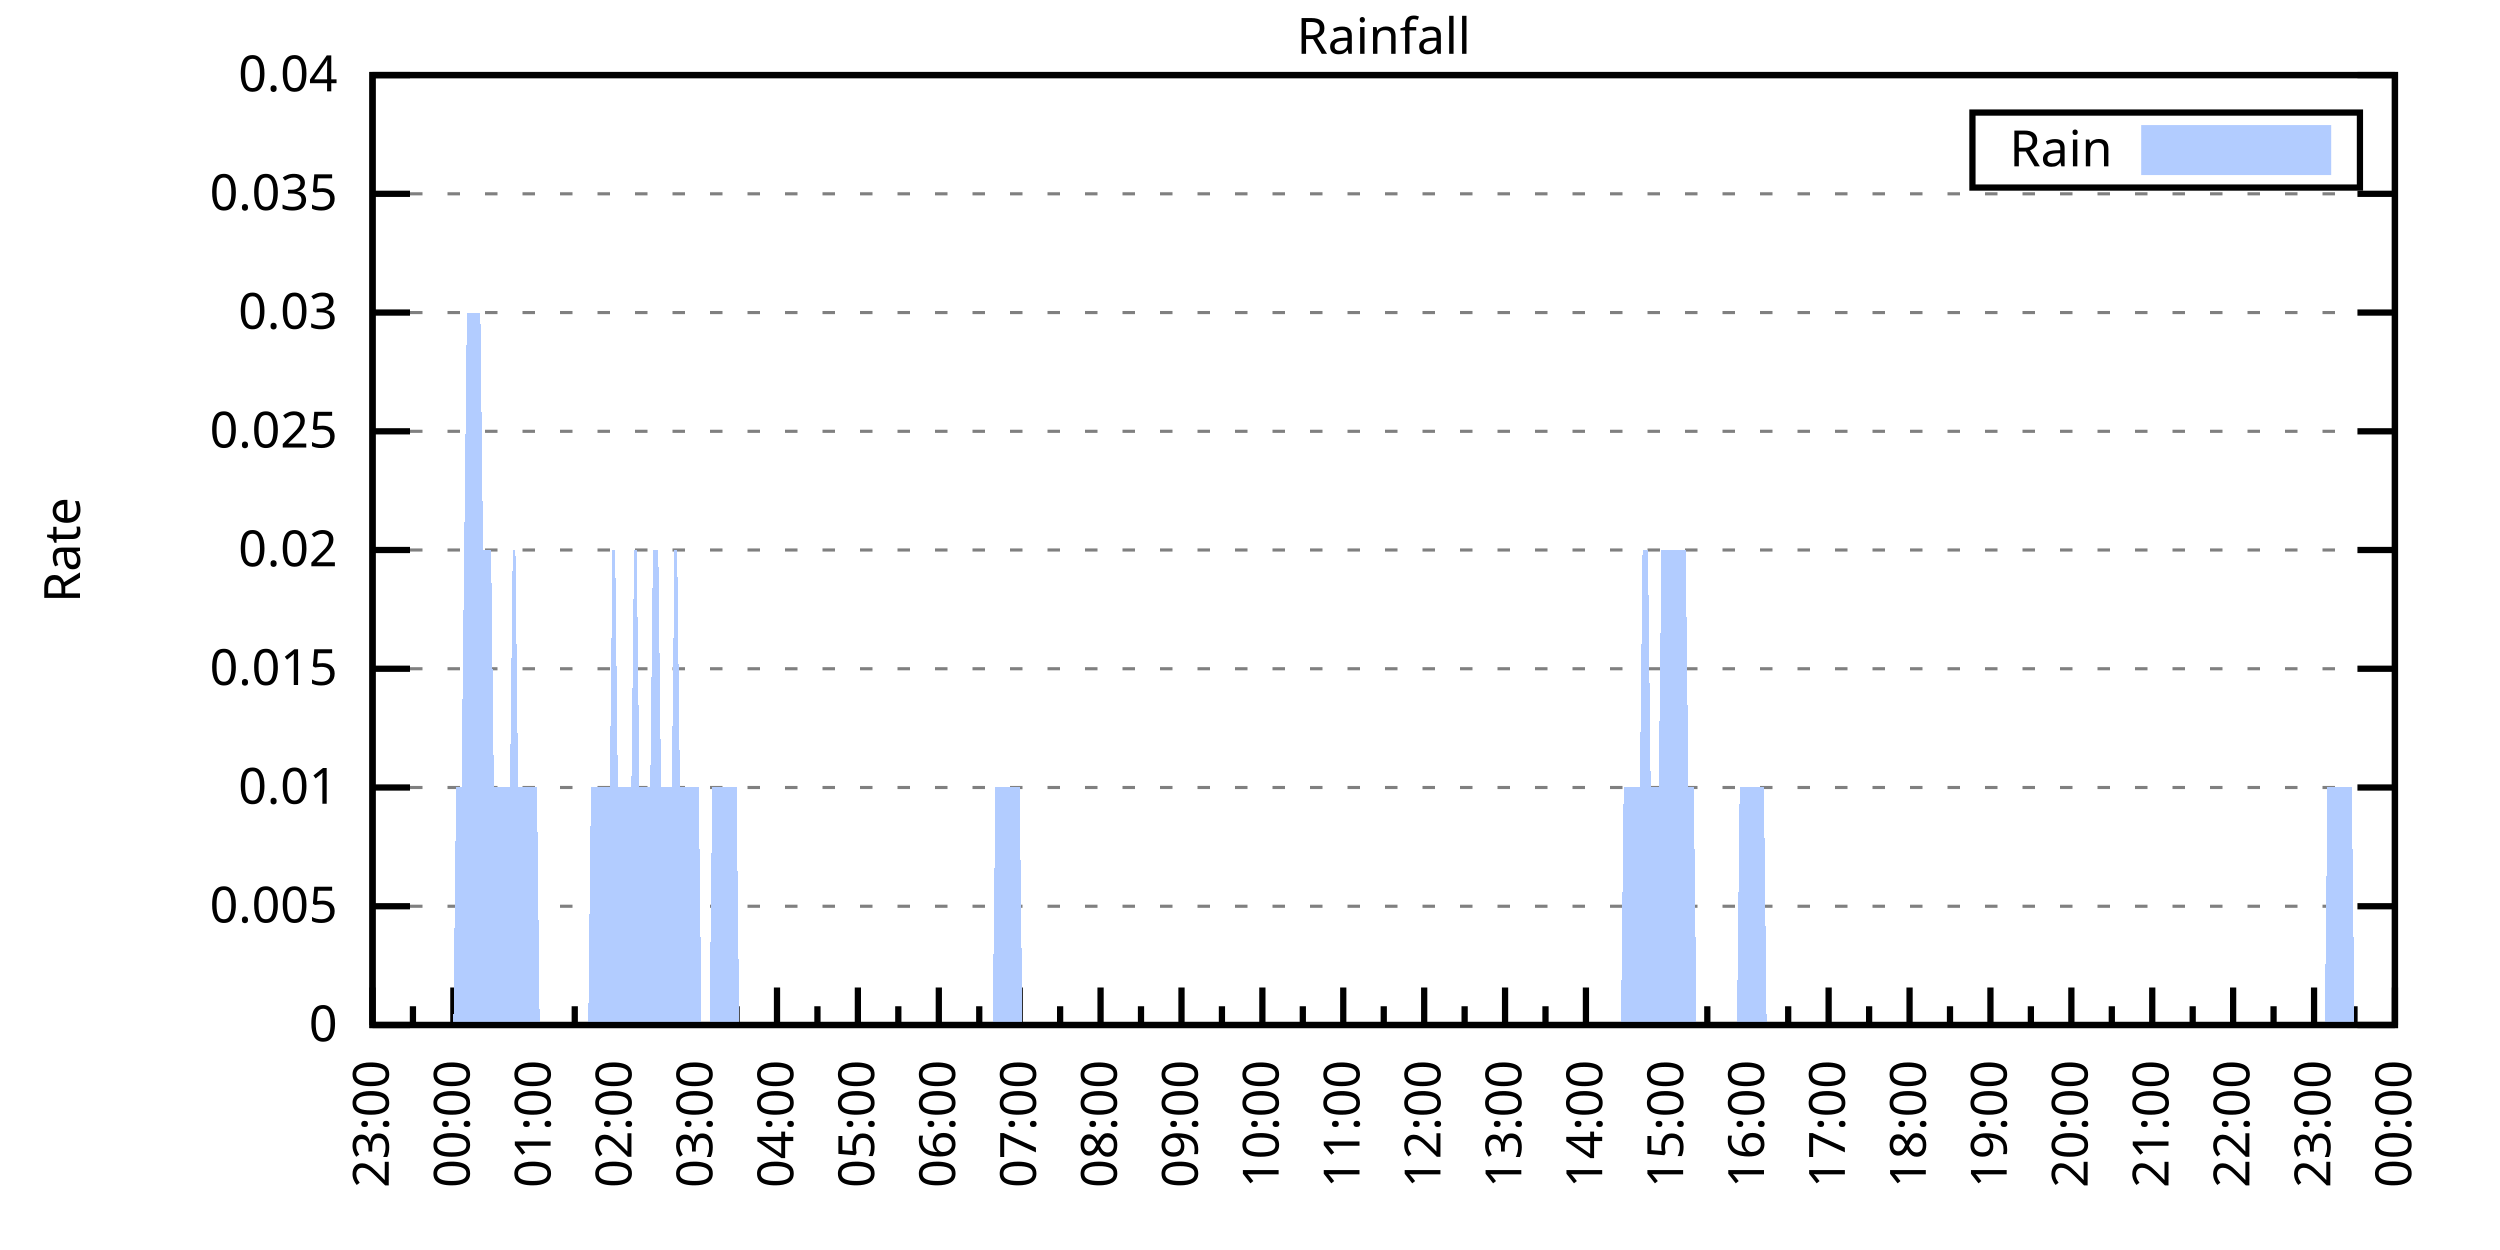
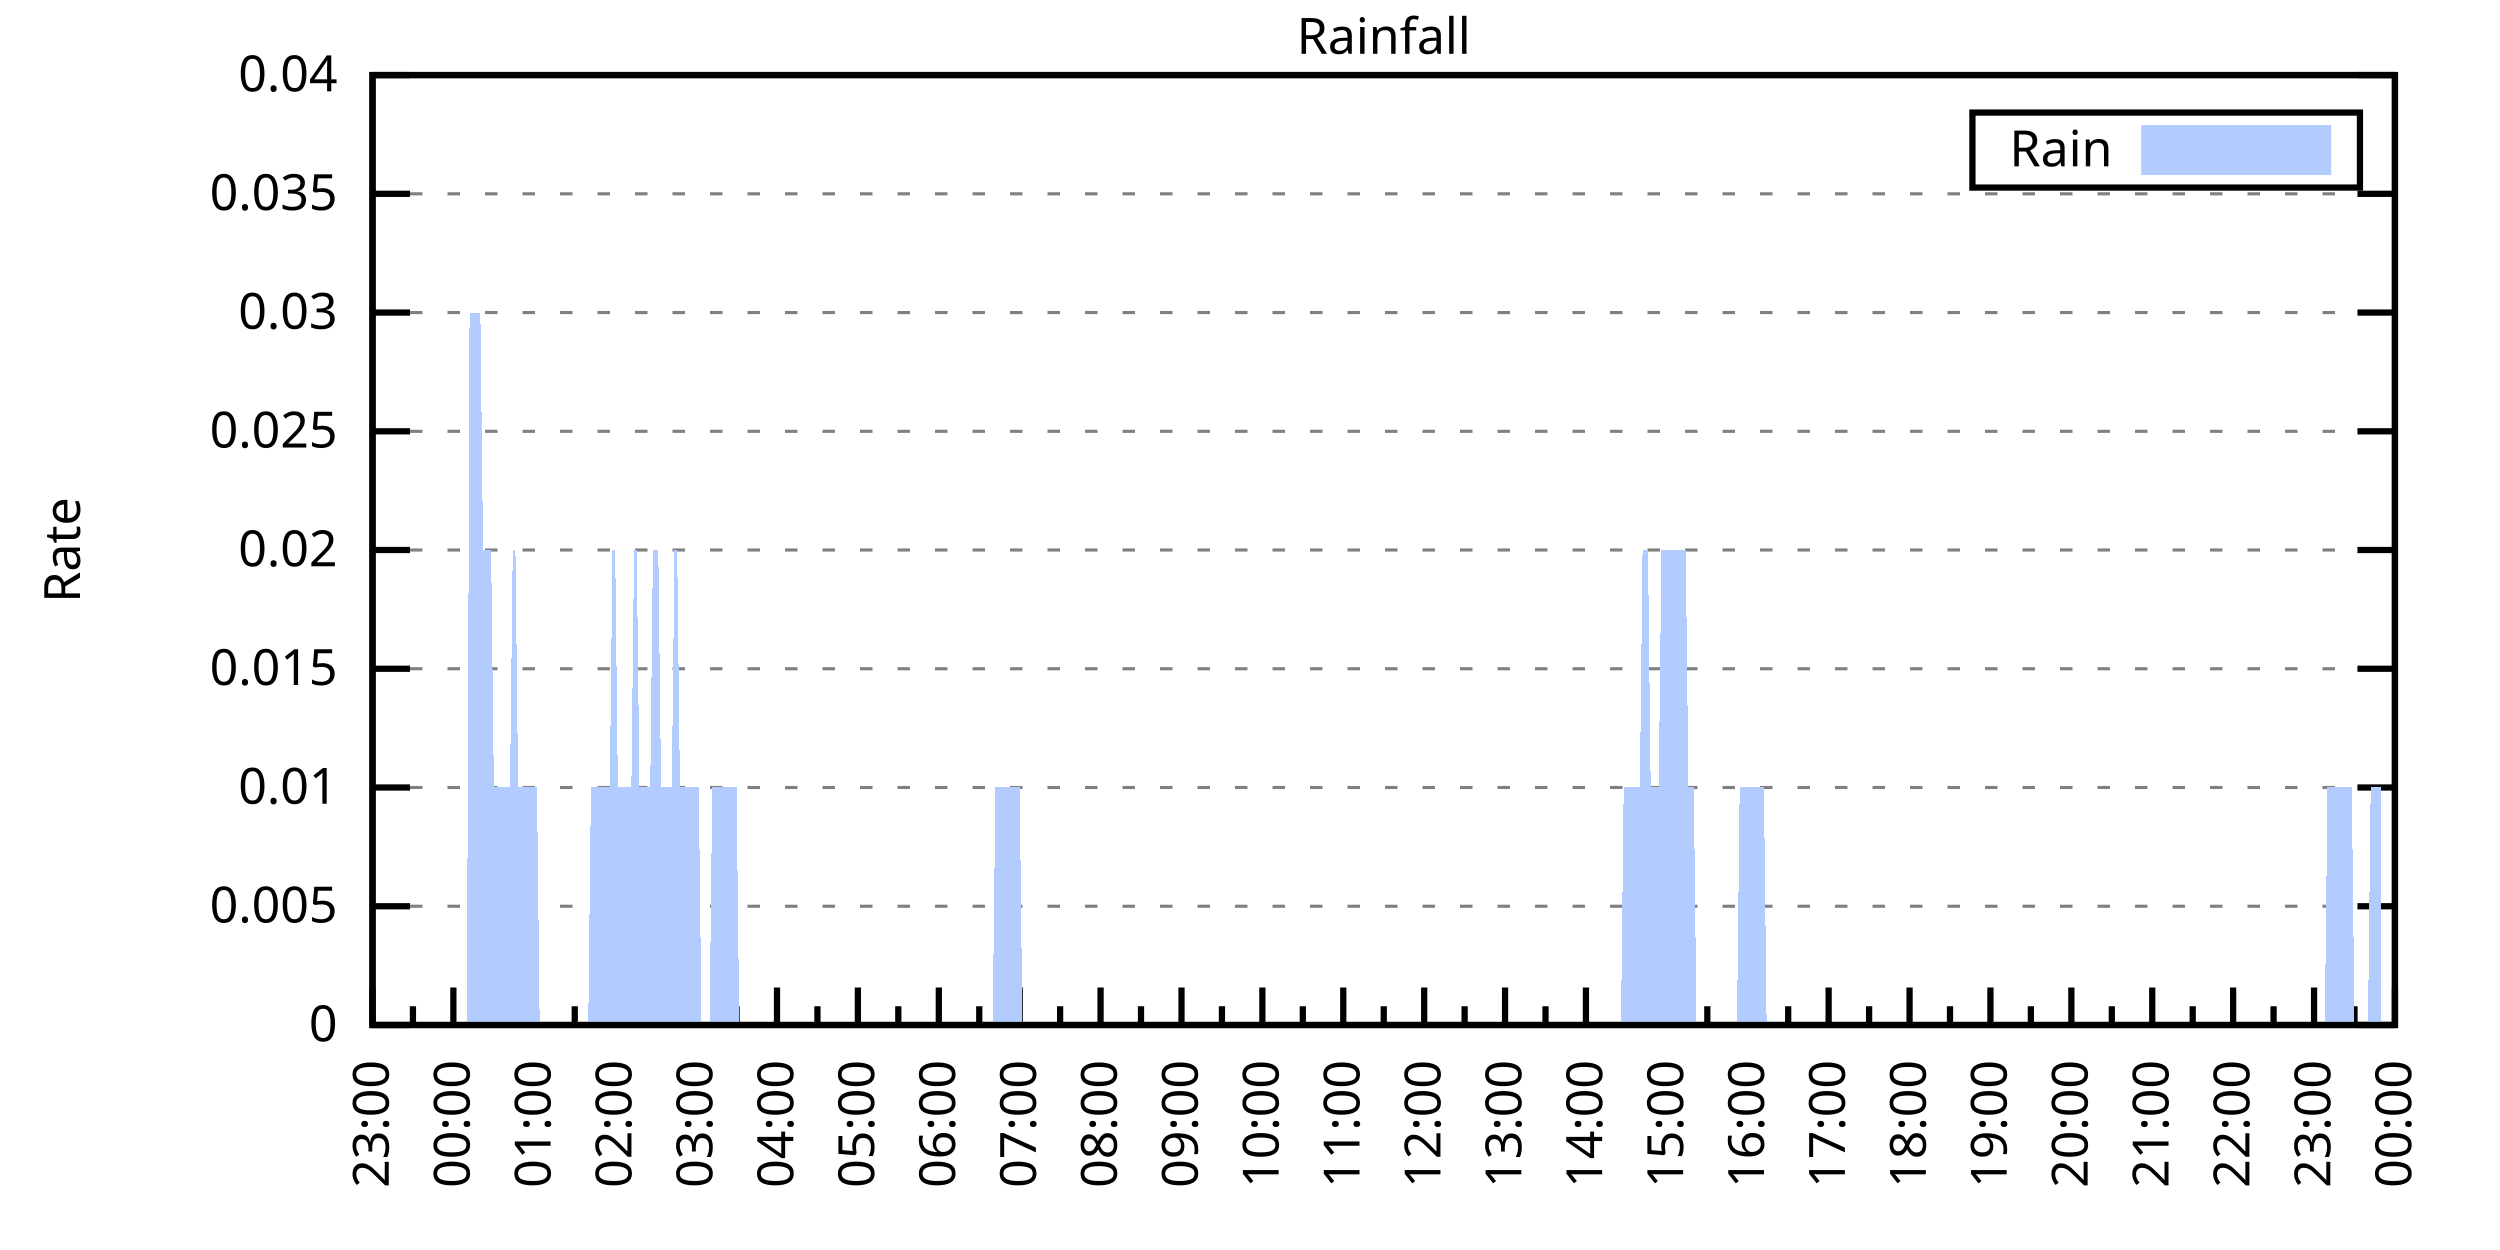
<svg xmlns="http://www.w3.org/2000/svg" xmlns:xlink="http://www.w3.org/1999/xlink" width="400" height="200" viewBox="0 0 400 200">
  <g id="gnuplot_canvas">
    <rect x="0" y="0" width="400" height="200" fill="none" />
    <defs>
      <circle id="gpDot" r="0.5" stroke-width="0.5" stroke="currentColor" />
      <path id="gpPt0" stroke-width="0.333" stroke="currentColor" d="M-1,0 h2 M0,-1 v2" />
      <path id="gpPt1" stroke-width="0.333" stroke="currentColor" d="M-1,-1 L1,1 M1,-1 L-1,1" />
      <path id="gpPt2" stroke-width="0.333" stroke="currentColor" d="M-1,0 L1,0 M0,-1 L0,1 M-1,-1 L1,1 M-1,1 L1,-1" />
      <rect id="gpPt3" stroke-width="0.333" stroke="currentColor" x="-1" y="-1" width="2" height="2" />
      <rect id="gpPt4" stroke-width="0.333" stroke="currentColor" fill="currentColor" x="-1" y="-1" width="2" height="2" />
      <circle id="gpPt5" stroke-width="0.333" stroke="currentColor" cx="0" cy="0" r="1" />
      <use xlink:href="#gpPt5" id="gpPt6" fill="currentColor" stroke="none" />
      <path id="gpPt7" stroke-width="0.333" stroke="currentColor" d="M0,-1.33 L-1.33,0.67 L1.33,0.67 z" />
      <use xlink:href="#gpPt7" id="gpPt8" fill="currentColor" stroke="none" />
      <use xlink:href="#gpPt7" id="gpPt9" stroke="currentColor" transform="rotate(180)" />
      <use xlink:href="#gpPt9" id="gpPt10" fill="currentColor" stroke="none" />
      <use xlink:href="#gpPt3" id="gpPt11" stroke="currentColor" transform="rotate(45)" />
      <use xlink:href="#gpPt11" id="gpPt12" fill="currentColor" stroke="none" />
      <path id="gpPt13" stroke-width="0.333" stroke="currentColor" d="M0,1.330 L1.265,0.411 L0.782,-1.067 L-0.782,-1.076 L-1.265,0.411 z" />
      <use xlink:href="#gpPt13" id="gpPt14" fill="currentColor" stroke="none" />
      <filter id="textbox" filterUnits="objectBoundingBox" x="0" y="0" height="1" width="1">
        <feFlood flood-color="white" flood-opacity="1" result="bgnd" />
        <feComposite in="SourceGraphic" in2="bgnd" operator="atop" />
      </filter>
      <filter id="greybox" filterUnits="objectBoundingBox" x="0" y="0" height="1" width="1">
        <feFlood flood-color="lightgrey" flood-opacity="1" result="grey" />
        <feComposite in="SourceGraphic" in2="grey" operator="atop" />
      </filter>
    </defs>
    <g fill="none" color="white" stroke="currentColor" stroke-width="1.00" stroke-linecap="butt" stroke-linejoin="miter">
</g>
    <g fill="none" color="black" stroke="currentColor" stroke-width="1.00" stroke-linecap="butt" stroke-linejoin="miter">
      <g stroke="none" shape-rendering="crispEdges">
        <polygon fill="rgb(255, 255, 255)" points="59.60,164.00 383.18,164.00 383.18,12.02 59.60,12.02 " />
      </g>
    </g>
    <g fill="none" color="black" stroke="currentColor" stroke-width="1.00" stroke-linecap="butt" stroke-linejoin="miter">
</g>
    <g fill="none" color="black" stroke="black" stroke-width="0.50" stroke-linecap="butt" stroke-linejoin="miter">
</g>
    <g fill="none" color="gray" stroke="currentColor" stroke-width="0.50" stroke-linecap="butt" stroke-linejoin="miter">
      <path stroke="gray" stroke-dasharray="2,4" class="gridline" d="M59.60,164.00 L383.19,164.00  " />
    </g>
    <g fill="none" color="gray" stroke="gray" stroke-width="1.00" stroke-linecap="butt" stroke-linejoin="miter">
</g>
    <g fill="none" color="black" stroke="currentColor" stroke-width="1.00" stroke-linecap="butt" stroke-linejoin="miter">
      <path stroke="black" d="M59.60,164.00 L65.60,164.00 M383.19,164.00 L377.19,164.00  " />
      <g transform="translate(54.00,166.60)" stroke="none" fill="black" font-family="Sans" font-size="8.00" text-anchor="end">
        <text>
          <tspan font-family="Sans"> 0</tspan>
        </text>
      </g>
    </g>
    <g fill="none" color="black" stroke="currentColor" stroke-width="1.00" stroke-linecap="butt" stroke-linejoin="miter">
</g>
    <g fill="none" color="black" stroke="black" stroke-width="0.50" stroke-linecap="butt" stroke-linejoin="miter">
</g>
    <g fill="none" color="gray" stroke="currentColor" stroke-width="0.50" stroke-linecap="butt" stroke-linejoin="miter">
      <path stroke="gray" stroke-dasharray="2,4" class="gridline" d="M59.60,145.00 L383.19,145.00  " />
    </g>
    <g fill="none" color="gray" stroke="gray" stroke-width="1.00" stroke-linecap="butt" stroke-linejoin="miter">
</g>
    <g fill="none" color="black" stroke="currentColor" stroke-width="1.00" stroke-linecap="butt" stroke-linejoin="miter">
      <path stroke="black" d="M59.60,145.00 L65.60,145.00 M383.19,145.00 L377.19,145.00  " />
      <g transform="translate(54.00,147.60)" stroke="none" fill="black" font-family="Sans" font-size="8.00" text-anchor="end">
        <text>
          <tspan font-family="Sans"> 0.005</tspan>
        </text>
      </g>
    </g>
    <g fill="none" color="black" stroke="currentColor" stroke-width="1.00" stroke-linecap="butt" stroke-linejoin="miter">
</g>
    <g fill="none" color="black" stroke="black" stroke-width="0.50" stroke-linecap="butt" stroke-linejoin="miter">
</g>
    <g fill="none" color="gray" stroke="currentColor" stroke-width="0.50" stroke-linecap="butt" stroke-linejoin="miter">
      <path stroke="gray" stroke-dasharray="2,4" class="gridline" d="M59.60,126.00 L383.19,126.00  " />
    </g>
    <g fill="none" color="gray" stroke="gray" stroke-width="1.00" stroke-linecap="butt" stroke-linejoin="miter">
</g>
    <g fill="none" color="black" stroke="currentColor" stroke-width="1.00" stroke-linecap="butt" stroke-linejoin="miter">
      <path stroke="black" d="M59.60,126.00 L65.60,126.00 M383.19,126.00 L377.19,126.00  " />
      <g transform="translate(54.00,128.60)" stroke="none" fill="black" font-family="Sans" font-size="8.00" text-anchor="end">
        <text>
          <tspan font-family="Sans"> 0.01</tspan>
        </text>
      </g>
    </g>
    <g fill="none" color="black" stroke="currentColor" stroke-width="1.00" stroke-linecap="butt" stroke-linejoin="miter">
</g>
    <g fill="none" color="black" stroke="black" stroke-width="0.50" stroke-linecap="butt" stroke-linejoin="miter">
</g>
    <g fill="none" color="gray" stroke="currentColor" stroke-width="0.50" stroke-linecap="butt" stroke-linejoin="miter">
      <path stroke="gray" stroke-dasharray="2,4" class="gridline" d="M59.60,107.00 L383.19,107.00  " />
    </g>
    <g fill="none" color="gray" stroke="gray" stroke-width="1.00" stroke-linecap="butt" stroke-linejoin="miter">
</g>
    <g fill="none" color="black" stroke="currentColor" stroke-width="1.00" stroke-linecap="butt" stroke-linejoin="miter">
      <path stroke="black" d="M59.60,107.00 L65.60,107.00 M383.19,107.00 L377.19,107.00  " />
      <g transform="translate(54.00,109.60)" stroke="none" fill="black" font-family="Sans" font-size="8.00" text-anchor="end">
        <text>
          <tspan font-family="Sans"> 0.015</tspan>
        </text>
      </g>
    </g>
    <g fill="none" color="black" stroke="currentColor" stroke-width="1.00" stroke-linecap="butt" stroke-linejoin="miter">
</g>
    <g fill="none" color="black" stroke="black" stroke-width="0.50" stroke-linecap="butt" stroke-linejoin="miter">
</g>
    <g fill="none" color="gray" stroke="currentColor" stroke-width="0.50" stroke-linecap="butt" stroke-linejoin="miter">
      <path stroke="gray" stroke-dasharray="2,4" class="gridline" d="M59.60,88.00 L383.19,88.00  " />
    </g>
    <g fill="none" color="gray" stroke="gray" stroke-width="1.00" stroke-linecap="butt" stroke-linejoin="miter">
</g>
    <g fill="none" color="black" stroke="currentColor" stroke-width="1.00" stroke-linecap="butt" stroke-linejoin="miter">
      <path stroke="black" d="M59.60,88.00 L65.60,88.00 M383.19,88.00 L377.19,88.00  " />
      <g transform="translate(54.00,90.60)" stroke="none" fill="black" font-family="Sans" font-size="8.00" text-anchor="end">
        <text>
          <tspan font-family="Sans"> 0.02</tspan>
        </text>
      </g>
    </g>
    <g fill="none" color="black" stroke="currentColor" stroke-width="1.00" stroke-linecap="butt" stroke-linejoin="miter">
</g>
    <g fill="none" color="black" stroke="black" stroke-width="0.50" stroke-linecap="butt" stroke-linejoin="miter">
</g>
    <g fill="none" color="gray" stroke="currentColor" stroke-width="0.50" stroke-linecap="butt" stroke-linejoin="miter">
      <path stroke="gray" stroke-dasharray="2,4" class="gridline" d="M59.60,69.01 L383.19,69.01  " />
    </g>
    <g fill="none" color="gray" stroke="gray" stroke-width="1.00" stroke-linecap="butt" stroke-linejoin="miter">
</g>
    <g fill="none" color="black" stroke="currentColor" stroke-width="1.00" stroke-linecap="butt" stroke-linejoin="miter">
      <path stroke="black" d="M59.60,69.01 L65.60,69.01 M383.19,69.01 L377.19,69.01  " />
      <g transform="translate(54.00,71.61)" stroke="none" fill="black" font-family="Sans" font-size="8.00" text-anchor="end">
        <text>
          <tspan font-family="Sans"> 0.025</tspan>
        </text>
      </g>
    </g>
    <g fill="none" color="black" stroke="currentColor" stroke-width="1.00" stroke-linecap="butt" stroke-linejoin="miter">
</g>
    <g fill="none" color="black" stroke="black" stroke-width="0.50" stroke-linecap="butt" stroke-linejoin="miter">
</g>
    <g fill="none" color="gray" stroke="currentColor" stroke-width="0.50" stroke-linecap="butt" stroke-linejoin="miter">
      <path stroke="gray" stroke-dasharray="2,4" class="gridline" d="M59.60,50.01 L383.19,50.01  " />
    </g>
    <g fill="none" color="gray" stroke="gray" stroke-width="1.00" stroke-linecap="butt" stroke-linejoin="miter">
</g>
    <g fill="none" color="black" stroke="currentColor" stroke-width="1.00" stroke-linecap="butt" stroke-linejoin="miter">
      <path stroke="black" d="M59.60,50.01 L65.60,50.01 M383.19,50.01 L377.19,50.01  " />
      <g transform="translate(54.00,52.61)" stroke="none" fill="black" font-family="Sans" font-size="8.00" text-anchor="end">
        <text>
          <tspan font-family="Sans"> 0.03</tspan>
        </text>
      </g>
    </g>
    <g fill="none" color="black" stroke="currentColor" stroke-width="1.00" stroke-linecap="butt" stroke-linejoin="miter">
</g>
    <g fill="none" color="black" stroke="black" stroke-width="0.50" stroke-linecap="butt" stroke-linejoin="miter">
</g>
    <g fill="none" color="gray" stroke="currentColor" stroke-width="0.50" stroke-linecap="butt" stroke-linejoin="miter">
      <path stroke="gray" stroke-dasharray="2,4" class="gridline" d="M59.60,31.01 L383.19,31.01  " />
    </g>
    <g fill="none" color="gray" stroke="gray" stroke-width="1.00" stroke-linecap="butt" stroke-linejoin="miter">
</g>
    <g fill="none" color="black" stroke="currentColor" stroke-width="1.00" stroke-linecap="butt" stroke-linejoin="miter">
      <path stroke="black" d="M59.60,31.01 L65.60,31.01 M383.19,31.01 L377.19,31.01  " />
      <g transform="translate(54.00,33.61)" stroke="none" fill="black" font-family="Sans" font-size="8.00" text-anchor="end">
        <text>
          <tspan font-family="Sans"> 0.035</tspan>
        </text>
      </g>
    </g>
    <g fill="none" color="black" stroke="currentColor" stroke-width="1.00" stroke-linecap="butt" stroke-linejoin="miter">
</g>
    <g fill="none" color="black" stroke="black" stroke-width="0.50" stroke-linecap="butt" stroke-linejoin="miter">
</g>
    <g fill="none" color="gray" stroke="currentColor" stroke-width="0.50" stroke-linecap="butt" stroke-linejoin="miter">
      <path stroke="gray" stroke-dasharray="2,4" class="gridline" d="M59.60,12.01 L383.19,12.01  " />
    </g>
    <g fill="none" color="gray" stroke="gray" stroke-width="1.00" stroke-linecap="butt" stroke-linejoin="miter">
</g>
    <g fill="none" color="black" stroke="currentColor" stroke-width="1.00" stroke-linecap="butt" stroke-linejoin="miter">
      <path stroke="black" d="M59.60,12.01 L65.60,12.01 M383.19,12.01 L377.19,12.01  " />
      <g transform="translate(54.00,14.61)" stroke="none" fill="black" font-family="Sans" font-size="8.00" text-anchor="end">
        <text>
          <tspan font-family="Sans"> 0.04</tspan>
        </text>
      </g>
    </g>
    <g fill="none" color="black" stroke="currentColor" stroke-width="1.00" stroke-linecap="butt" stroke-linejoin="miter">
      <path stroke="black" d="M59.60,164.00 L59.60,158.00  " />
      <g transform="translate(62.20,169.60) rotate(270)" stroke="none" fill="black" font-family="Sans" font-size="8.00" text-anchor="end">
        <text>
          <tspan font-family="Sans">23:00</tspan>
        </text>
      </g>
    </g>
    <g fill="none" color="black" stroke="currentColor" stroke-width="1.00" stroke-linecap="butt" stroke-linejoin="miter">
      <path stroke="black" d="M66.07,164.00 L66.07,161.00 M72.54,164.00 L72.54,158.00  " />
      <g transform="translate(75.14,169.60) rotate(270)" stroke="none" fill="black" font-family="Sans" font-size="8.00" text-anchor="end">
        <text>
          <tspan font-family="Sans">00:00</tspan>
        </text>
      </g>
    </g>
    <g fill="none" color="black" stroke="currentColor" stroke-width="1.00" stroke-linecap="butt" stroke-linejoin="miter">
      <path stroke="black" d="M79.02,164.00 L79.02,161.00 M85.49,164.00 L85.49,158.00  " />
      <g transform="translate(88.09,169.60) rotate(270)" stroke="none" fill="black" font-family="Sans" font-size="8.00" text-anchor="end">
        <text>
          <tspan font-family="Sans">01:00</tspan>
        </text>
      </g>
    </g>
    <g fill="none" color="black" stroke="currentColor" stroke-width="1.00" stroke-linecap="butt" stroke-linejoin="miter">
      <path stroke="black" d="M91.96,164.00 L91.96,161.00 M98.43,164.00 L98.43,158.00  " />
      <g transform="translate(101.03,169.60) rotate(270)" stroke="none" fill="black" font-family="Sans" font-size="8.00" text-anchor="end">
        <text>
          <tspan font-family="Sans">02:00</tspan>
        </text>
      </g>
    </g>
    <g fill="none" color="black" stroke="currentColor" stroke-width="1.00" stroke-linecap="butt" stroke-linejoin="miter">
      <path stroke="black" d="M104.90,164.00 L104.90,161.00 M111.37,164.00 L111.37,158.00  " />
      <g transform="translate(113.97,169.60) rotate(270)" stroke="none" fill="black" font-family="Sans" font-size="8.00" text-anchor="end">
        <text>
          <tspan font-family="Sans">03:00</tspan>
        </text>
      </g>
    </g>
    <g fill="none" color="black" stroke="currentColor" stroke-width="1.00" stroke-linecap="butt" stroke-linejoin="miter">
      <path stroke="black" d="M117.85,164.00 L117.85,161.00 M124.32,164.00 L124.32,158.00  " />
      <g transform="translate(126.92,169.60) rotate(270)" stroke="none" fill="black" font-family="Sans" font-size="8.00" text-anchor="end">
        <text>
          <tspan font-family="Sans">04:00</tspan>
        </text>
      </g>
    </g>
    <g fill="none" color="black" stroke="currentColor" stroke-width="1.00" stroke-linecap="butt" stroke-linejoin="miter">
      <path stroke="black" d="M130.79,164.00 L130.79,161.00 M137.26,164.00 L137.26,158.00  " />
      <g transform="translate(139.86,169.60) rotate(270)" stroke="none" fill="black" font-family="Sans" font-size="8.00" text-anchor="end">
        <text>
          <tspan font-family="Sans">05:00</tspan>
        </text>
      </g>
    </g>
    <g fill="none" color="black" stroke="currentColor" stroke-width="1.00" stroke-linecap="butt" stroke-linejoin="miter">
      <path stroke="black" d="M143.73,164.00 L143.73,161.00 M150.21,164.00 L150.21,158.00  " />
      <g transform="translate(152.81,169.60) rotate(270)" stroke="none" fill="black" font-family="Sans" font-size="8.00" text-anchor="end">
        <text>
          <tspan font-family="Sans">06:00</tspan>
        </text>
      </g>
    </g>
    <g fill="none" color="black" stroke="currentColor" stroke-width="1.00" stroke-linecap="butt" stroke-linejoin="miter">
      <path stroke="black" d="M156.68,164.00 L156.68,161.00 M163.15,164.00 L163.15,158.00  " />
      <g transform="translate(165.75,169.60) rotate(270)" stroke="none" fill="black" font-family="Sans" font-size="8.00" text-anchor="end">
        <text>
          <tspan font-family="Sans">07:00</tspan>
        </text>
      </g>
    </g>
    <g fill="none" color="black" stroke="currentColor" stroke-width="1.00" stroke-linecap="butt" stroke-linejoin="miter">
      <path stroke="black" d="M169.62,164.00 L169.62,161.00 M176.09,164.00 L176.09,158.00  " />
      <g transform="translate(178.69,169.60) rotate(270)" stroke="none" fill="black" font-family="Sans" font-size="8.00" text-anchor="end">
        <text>
          <tspan font-family="Sans">08:00</tspan>
        </text>
      </g>
    </g>
    <g fill="none" color="black" stroke="currentColor" stroke-width="1.00" stroke-linecap="butt" stroke-linejoin="miter">
      <path stroke="black" d="M182.56,164.00 L182.56,161.00 M189.04,164.00 L189.04,158.00  " />
      <g transform="translate(191.64,169.60) rotate(270)" stroke="none" fill="black" font-family="Sans" font-size="8.00" text-anchor="end">
        <text>
          <tspan font-family="Sans">09:00</tspan>
        </text>
      </g>
    </g>
    <g fill="none" color="black" stroke="currentColor" stroke-width="1.00" stroke-linecap="butt" stroke-linejoin="miter">
      <path stroke="black" d="M195.51,164.00 L195.51,161.00 M201.98,164.00 L201.98,158.00  " />
      <g transform="translate(204.58,169.60) rotate(270)" stroke="none" fill="black" font-family="Sans" font-size="8.00" text-anchor="end">
        <text>
          <tspan font-family="Sans">10:00</tspan>
        </text>
      </g>
    </g>
    <g fill="none" color="black" stroke="currentColor" stroke-width="1.00" stroke-linecap="butt" stroke-linejoin="miter">
      <path stroke="black" d="M208.45,164.00 L208.45,161.00 M214.92,164.00 L214.92,158.00  " />
      <g transform="translate(217.52,169.60) rotate(270)" stroke="none" fill="black" font-family="Sans" font-size="8.00" text-anchor="end">
        <text>
          <tspan font-family="Sans">11:00</tspan>
        </text>
      </g>
    </g>
    <g fill="none" color="black" stroke="currentColor" stroke-width="1.00" stroke-linecap="butt" stroke-linejoin="miter">
      <path stroke="black" d="M221.40,164.00 L221.40,161.00 M227.87,164.00 L227.87,158.00  " />
      <g transform="translate(230.47,169.60) rotate(270)" stroke="none" fill="black" font-family="Sans" font-size="8.00" text-anchor="end">
        <text>
          <tspan font-family="Sans">12:00</tspan>
        </text>
      </g>
    </g>
    <g fill="none" color="black" stroke="currentColor" stroke-width="1.00" stroke-linecap="butt" stroke-linejoin="miter">
      <path stroke="black" d="M234.34,164.00 L234.34,161.00 M240.81,164.00 L240.81,158.00  " />
      <g transform="translate(243.41,169.60) rotate(270)" stroke="none" fill="black" font-family="Sans" font-size="8.00" text-anchor="end">
        <text>
          <tspan font-family="Sans">13:00</tspan>
        </text>
      </g>
    </g>
    <g fill="none" color="black" stroke="currentColor" stroke-width="1.00" stroke-linecap="butt" stroke-linejoin="miter">
      <path stroke="black" d="M247.28,164.00 L247.28,161.00 M253.75,164.00 L253.75,158.00  " />
      <g transform="translate(256.35,169.60) rotate(270)" stroke="none" fill="black" font-family="Sans" font-size="8.00" text-anchor="end">
        <text>
          <tspan font-family="Sans">14:00</tspan>
        </text>
      </g>
    </g>
    <g fill="none" color="black" stroke="currentColor" stroke-width="1.00" stroke-linecap="butt" stroke-linejoin="miter">
      <path stroke="black" d="M260.23,164.00 L260.23,161.00 M266.70,164.00 L266.70,158.00  " />
      <g transform="translate(269.30,169.60) rotate(270)" stroke="none" fill="black" font-family="Sans" font-size="8.00" text-anchor="end">
        <text>
          <tspan font-family="Sans">15:00</tspan>
        </text>
      </g>
    </g>
    <g fill="none" color="black" stroke="currentColor" stroke-width="1.00" stroke-linecap="butt" stroke-linejoin="miter">
      <path stroke="black" d="M273.17,164.00 L273.17,161.00 M279.64,164.00 L279.64,158.00  " />
      <g transform="translate(282.24,169.60) rotate(270)" stroke="none" fill="black" font-family="Sans" font-size="8.00" text-anchor="end">
        <text>
          <tspan font-family="Sans">16:00</tspan>
        </text>
      </g>
    </g>
    <g fill="none" color="black" stroke="currentColor" stroke-width="1.00" stroke-linecap="butt" stroke-linejoin="miter">
      <path stroke="black" d="M286.11,164.00 L286.11,161.00 M292.58,164.00 L292.58,158.00  " />
      <g transform="translate(295.18,169.60) rotate(270)" stroke="none" fill="black" font-family="Sans" font-size="8.00" text-anchor="end">
        <text>
          <tspan font-family="Sans">17:00</tspan>
        </text>
      </g>
    </g>
    <g fill="none" color="black" stroke="currentColor" stroke-width="1.00" stroke-linecap="butt" stroke-linejoin="miter">
      <path stroke="black" d="M299.06,164.00 L299.06,161.00 M305.53,164.00 L305.53,158.00  " />
      <g transform="translate(308.13,169.60) rotate(270)" stroke="none" fill="black" font-family="Sans" font-size="8.00" text-anchor="end">
        <text>
          <tspan font-family="Sans">18:00</tspan>
        </text>
      </g>
    </g>
    <g fill="none" color="black" stroke="currentColor" stroke-width="1.00" stroke-linecap="butt" stroke-linejoin="miter">
      <path stroke="black" d="M312.00,164.00 L312.00,161.00 M318.47,164.00 L318.47,158.00  " />
      <g transform="translate(321.07,169.60) rotate(270)" stroke="none" fill="black" font-family="Sans" font-size="8.00" text-anchor="end">
        <text>
          <tspan font-family="Sans">19:00</tspan>
        </text>
      </g>
    </g>
    <g fill="none" color="black" stroke="currentColor" stroke-width="1.00" stroke-linecap="butt" stroke-linejoin="miter">
      <path stroke="black" d="M324.94,164.00 L324.94,161.00 M331.42,164.00 L331.42,158.00  " />
      <g transform="translate(334.02,169.60) rotate(270)" stroke="none" fill="black" font-family="Sans" font-size="8.00" text-anchor="end">
        <text>
          <tspan font-family="Sans">20:00</tspan>
        </text>
      </g>
    </g>
    <g fill="none" color="black" stroke="currentColor" stroke-width="1.00" stroke-linecap="butt" stroke-linejoin="miter">
      <path stroke="black" d="M337.89,164.00 L337.89,161.00 M344.36,164.00 L344.36,158.00  " />
      <g transform="translate(346.96,169.60) rotate(270)" stroke="none" fill="black" font-family="Sans" font-size="8.00" text-anchor="end">
        <text>
          <tspan font-family="Sans">21:00</tspan>
        </text>
      </g>
    </g>
    <g fill="none" color="black" stroke="currentColor" stroke-width="1.00" stroke-linecap="butt" stroke-linejoin="miter">
      <path stroke="black" d="M350.83,164.00 L350.83,161.00 M357.30,164.00 L357.30,158.00  " />
      <g transform="translate(359.90,169.60) rotate(270)" stroke="none" fill="black" font-family="Sans" font-size="8.00" text-anchor="end">
        <text>
          <tspan font-family="Sans">22:00</tspan>
        </text>
      </g>
    </g>
    <g fill="none" color="black" stroke="currentColor" stroke-width="1.00" stroke-linecap="butt" stroke-linejoin="miter">
      <path stroke="black" d="M363.77,164.00 L363.77,161.00 M370.25,164.00 L370.25,158.00  " />
      <g transform="translate(372.85,169.60) rotate(270)" stroke="none" fill="black" font-family="Sans" font-size="8.00" text-anchor="end">
        <text>
          <tspan font-family="Sans">23:00</tspan>
        </text>
      </g>
    </g>
    <g fill="none" color="black" stroke="currentColor" stroke-width="1.00" stroke-linecap="butt" stroke-linejoin="miter">
      <path stroke="black" d="M376.72,164.00 L376.72,161.00 M383.19,164.00 L383.19,158.00  " />
      <g transform="translate(385.79,169.60) rotate(270)" stroke="none" fill="black" font-family="Sans" font-size="8.00" text-anchor="end">
        <text>
          <tspan font-family="Sans">00:00</tspan>
        </text>
      </g>
    </g>
    <g fill="none" color="black" stroke="currentColor" stroke-width="1.00" stroke-linecap="butt" stroke-linejoin="miter">
</g>
    <g fill="none" color="black" stroke="currentColor" stroke-width="1.00" stroke-linecap="butt" stroke-linejoin="miter">
      <path stroke="black" d="M59.60,12.01 L59.60,164.00 L383.19,164.00 L383.19,12.01 L59.60,12.01 Z  " />
    </g>
    <g fill="none" color="black" stroke="currentColor" stroke-width="1.00" stroke-linecap="butt" stroke-linejoin="miter">
      <g transform="translate(12.80,88.01) rotate(270)" stroke="none" fill="black" font-family="Sans" font-size="8.00" text-anchor="middle">
        <text>
          <tspan font-family="Sans">Rate</tspan>
        </text>
      </g>
    </g>
    <g fill="none" color="black" stroke="currentColor" stroke-width="1.00" stroke-linecap="butt" stroke-linejoin="miter">
</g>
    <g fill="none" color="black" stroke="currentColor" stroke-width="1.00" stroke-linecap="butt" stroke-linejoin="miter">
      <path stroke="black" d="M315.59,30.01 L315.59,18.01 L377.59,18.01 L377.59,30.01 L315.59,30.01 Z  " />
    </g>
    <g id="Rainfall_plot_1">
      <g fill="none" color="white" stroke="black" stroke-width="2.00" stroke-linecap="butt" stroke-linejoin="miter">
</g>
      <g fill="none" color="black" stroke="currentColor" stroke-width="2.00" stroke-linecap="butt" stroke-linejoin="miter">
        <g transform="translate(337.99,26.61)" stroke="none" fill="black" font-family="Sans" font-size="8.00" text-anchor="end">
          <text>
            <tspan font-family="Sans">Rain</tspan>
          </text>
        </g>
      </g>
      <g fill="none" color="black" stroke="currentColor" stroke-width="2.00" stroke-linecap="butt" stroke-linejoin="miter">
        <g stroke="none" shape-rendering="crispEdges">
          <polygon fill="rgb(178, 204, 255)" points="343.59,27.01 371.99,27.01 371.99,21.01 343.59,21.01 " />
        </g>
        <path stroke="rgb(178, 204, 255)" d="M343.59,27.01 L371.99,27.01 L371.99,21.01 L343.59,21.01 L343.59,27.01 Z  " />
      </g>
      <g fill="none" color="black" stroke="currentColor" stroke-width="2.00" stroke-linecap="butt" stroke-linejoin="miter">
        <g stroke="none" shape-rendering="crispEdges">
-           <polygon fill="rgb(178, 204, 255)" points="68.66,164.00 69.09,164.00 69.52,164.00 69.95,164.00 70.39,164.00 70.82,164.00 71.25,164.00 71.68,164.00 72.11,164.00 72.54,164.00 72.98,126.00 73.41,126.00 73.84,126.00 74.27,88.00 74.70,50.01 75.13,50.01 75.56,50.01 76.00,50.01 76.43,50.01 76.86,50.01 77.29,88.00 77.72,88.00 78.15,88.00 78.58,88.00 79.02,126.00 79.45,126.00 79.88,126.00 80.31,126.00 80.74,126.00 81.17,126.00 81.60,126.00 82.04,88.00 82.47,88.00 82.90,126.00 83.33,126.00 83.76,126.00 84.19,126.00 84.62,126.00 85.06,126.00 85.49,126.00 85.92,126.00 86.35,164.00 86.78,164.00 87.21,164.00 87.64,164.00 88.08,164.00 88.51,164.00 88.94,164.00 89.37,164.00 89.80,164.00 90.23,164.00 90.66,164.00 91.10,164.00 91.53,164.00 91.96,164.00 92.39,164.00 92.82,164.00 93.25,164.00 93.68,164.00 94.12,164.00 94.55,126.00 94.98,126.00 95.41,126.00 95.84,126.00 96.27,126.00 96.70,126.00 97.14,126.00 97.57,126.00 98.00,88.00 98.43,88.00 98.86,126.00 99.29,126.00 99.73,126.00 100.16,126.00 100.59,126.00 101.02,126.00 101.45,88.00 101.88,88.00 102.31,126.00 102.75,126.00 103.18,126.00 103.61,126.00 104.04,126.00 104.47,88.00 104.90,88.00 105.33,88.00 105.77,126.00 106.20,126.00 106.63,126.00 107.06,126.00 107.49,126.00 107.92,88.00 108.35,88.00 108.79,126.00 109.22,126.00 109.65,126.00 110.08,126.00 110.51,126.00 110.94,126.00 111.37,126.00 111.81,126.00 112.24,164.00 112.67,164.00 113.10,164.00 113.53,164.00 113.96,126.00 114.39,126.00 114.83,126.00 115.26,126.00 115.69,126.00 116.12,126.00 116.55,126.00 116.98,126.00 117.41,126.00 117.85,126.00 118.28,164.00 118.71,164.00 119.14,164.00 119.57,164.00 120.00,164.00 120.43,164.00 120.87,164.00 121.30,164.00 121.73,164.00 122.16,164.00 122.59,164.00 123.02,164.00 123.46,164.00 123.89,164.00 124.32,164.00 124.75,164.00 125.18,164.00 125.61,164.00 126.04,164.00 126.48,164.00 126.91,164.00 127.34,164.00 127.77,164.00 128.20,164.00 128.63,164.00 129.06,164.00 129.50,164.00 129.93,164.00 130.36,164.00 130.79,164.00 131.22,164.00 131.65,164.00 132.08,164.00 132.52,164.00 132.95,164.00 133.38,164.00 133.81,164.00 134.24,164.00 134.67,164.00 135.10,164.00 135.54,164.00 135.97,164.00 136.40,164.00 136.83,164.00 137.26,164.00 137.69,164.00 138.12,164.00 138.56,164.00 138.99,164.00 139.42,164.00 139.85,164.00 140.28,164.00 140.71,164.00 141.14,164.00 141.58,164.00 142.01,164.00 142.44,164.00 142.87,164.00 143.30,164.00 143.73,164.00 144.16,164.00 144.60,164.00 145.03,164.00 145.46,164.00 145.89,164.00 146.32,164.00 146.75,164.00 147.19,164.00 147.62,164.00 148.05,164.00 148.48,164.00 148.91,164.00 149.34,164.00 149.77,164.00 150.21,164.00 150.64,164.00 151.07,164.00 151.50,164.00 151.93,164.00 152.36,164.00 152.79,164.00 153.23,164.00 153.66,164.00 154.09,164.00 154.52,164.00 154.95,164.00 155.38,164.00 155.81,164.00 156.25,164.00 156.68,164.00 157.11,164.00 157.54,164.00 157.97,164.00 158.40,164.00 158.83,164.00 159.27,126.00 159.70,126.00 160.13,126.00 160.56,126.00 160.99,126.00 161.42,126.00 161.85,126.00 162.29,126.00 162.72,126.00 163.15,126.00 163.58,164.00 164.01,164.00 164.44,164.00 164.87,164.00 165.31,164.00 165.74,164.00 166.17,164.00 166.60,164.00 167.03,164.00 167.46,164.00 167.89,164.00 168.33,164.00 168.76,164.00 169.19,164.00 169.62,164.00 170.05,164.00 170.48,164.00 170.91,164.00 171.35,164.00 171.78,164.00 172.21,164.00 172.64,164.00 173.07,164.00 173.50,164.00 173.94,164.00 174.37,164.00 174.80,164.00 175.23,164.00 175.66,164.00 176.09,164.00 176.52,164.00 176.96,164.00 177.39,164.00 177.82,164.00 178.25,164.00 178.68,164.00 179.11,164.00 179.54,164.00 179.98,164.00 180.41,164.00 180.84,164.00 181.27,164.00 181.70,164.00 182.13,164.00 182.56,164.00 183.00,164.00 183.43,164.00 183.86,164.00 184.29,164.00 184.72,164.00 185.15,164.00 185.58,164.00 186.02,164.00 186.45,164.00 186.88,164.00 187.31,164.00 187.74,164.00 188.17,164.00 188.60,164.00 189.04,164.00 189.47,164.00 189.90,164.00 190.33,164.00 190.76,164.00 191.19,164.00 191.62,164.00 192.06,164.00 192.49,164.00 192.92,164.00 193.35,164.00 193.78,164.00 194.21,164.00 194.64,164.00 195.08,164.00 195.51,164.00 195.94,164.00 196.37,164.00 196.80,164.00 197.23,164.00 197.67,164.00 198.10,164.00 198.53,164.00 198.96,164.00 199.39,164.00 199.82,164.00 200.25,164.00 200.69,164.00 201.12,164.00 201.55,164.00 201.98,164.00 202.41,164.00 202.84,164.00 203.27,164.00 203.71,164.00 204.14,164.00 204.57,164.00 205.00,164.00 205.43,164.00 205.86,164.00 206.29,164.00 206.73,164.00 207.16,164.00 207.59,164.00 208.02,164.00 208.45,164.00 208.88,164.00 209.31,164.00 209.75,164.00 210.18,164.00 210.61,164.00 211.04,164.00 211.47,164.00 211.90,164.00 212.33,164.00 212.77,164.00 213.20,164.00 213.63,164.00 214.06,164.00 214.49,164.00 214.92,164.00 215.35,164.00 215.79,164.00 216.22,164.00 216.65,164.00 217.08,164.00 217.51,164.00 217.94,164.00 218.37,164.00 218.81,164.00 219.24,164.00 219.67,164.00 220.10,164.00 220.53,164.00 220.96,164.00 221.40,164.00 221.83,164.00 222.26,164.00 222.69,164.00 223.12,164.00 223.55,164.00 223.98,164.00 224.42,164.00 224.85,164.00 225.28,164.00 225.71,164.00 226.14,164.00 226.57,164.00 227.00,164.00 227.44,164.00 227.87,164.00 228.30,164.00 228.73,164.00 229.16,164.00 229.59,164.00 230.02,164.00 230.46,164.00 230.89,164.00 231.32,164.00 231.75,164.00 232.18,164.00 232.61,164.00 233.04,164.00 233.48,164.00 233.91,164.00 234.34,164.00 234.77,164.00 235.20,164.00 235.63,164.00 236.06,164.00 236.50,164.00 236.93,164.00 237.36,164.00 237.79,164.00 238.22,164.00 238.65,164.00 239.08,164.00 239.52,164.00 239.95,164.00 240.38,164.00 240.81,164.00 241.24,164.00 241.67,164.00 242.10,164.00 242.54,164.00 242.97,164.00 243.40,164.00 243.83,164.00 244.26,164.00 244.69,164.00 245.12,164.00 245.56,164.00 245.99,164.00 246.42,164.00 246.85,164.00 247.28,164.00 247.71,164.00 248.15,164.00 248.58,164.00 249.01,164.00 249.44,164.00 249.87,164.00 250.30,164.00 250.73,164.00 251.17,164.00 251.60,164.00 252.03,164.00 252.46,164.00 252.89,164.00 253.32,164.00 253.75,164.00 254.19,164.00 254.62,164.00 255.05,164.00 255.48,164.00 255.91,164.00 256.34,164.00 256.77,164.00 257.21,164.00 257.64,164.00 258.07,164.00 258.50,164.00 258.93,164.00 259.36,164.00 259.79,126.00 260.23,126.00 260.66,126.00 261.09,126.00 261.52,126.00 261.95,126.00 262.38,126.00 262.81,88.00 263.25,88.00 263.68,88.00 264.11,126.00 264.54,126.00 264.97,126.00 265.40,126.00 265.83,88.00 266.27,88.00 266.70,88.00 267.13,88.00 267.56,88.00 267.99,88.00 268.42,88.00 268.85,88.00 269.29,88.00 269.72,88.00 270.15,126.00 270.58,126.00 271.01,126.00 271.44,164.00 271.88,164.00 272.31,164.00 272.74,164.00 273.17,164.00 273.60,164.00 274.03,164.00 274.46,164.00 274.90,164.00 275.33,164.00 275.76,164.00 276.19,164.00 276.62,164.00 277.05,164.00 277.48,164.00 277.92,164.00 278.35,126.00 278.78,126.00 279.21,126.00 279.64,126.00 280.07,126.00 280.50,126.00 280.94,126.00 281.37,126.00 281.80,126.00 282.23,126.00 282.66,164.00 283.09,164.00 283.52,164.00 283.96,164.00 284.39,164.00 284.82,164.00 285.25,164.00 285.68,164.00 286.11,164.00 286.54,164.00 286.98,164.00 287.41,164.00 287.84,164.00 288.27,164.00 288.70,164.00 289.13,164.00 289.56,164.00 290.00,164.00 290.43,164.00 290.86,164.00 291.29,164.00 291.72,164.00 292.15,164.00 292.58,164.00 293.02,164.00 293.45,164.00 293.88,164.00 294.31,164.00 294.74,164.00 295.17,164.00 295.60,164.00 296.04,164.00 296.47,164.00 296.90,164.00 297.33,164.00 297.76,164.00 298.19,164.00 298.63,164.00 299.06,164.00 299.49,164.00 299.92,164.00 300.35,164.00 300.78,164.00 301.21,164.00 301.65,164.00 302.08,164.00 302.51,164.00 302.94,164.00 303.37,164.00 303.80,164.00 304.23,164.00 304.67,164.00 305.10,164.00 305.53,164.00 305.96,164.00 306.39,164.00 306.82,164.00 307.25,164.00 307.69,164.00 308.12,164.00 308.55,164.00 308.98,164.00 309.41,164.00 309.84,164.00 310.27,164.00 310.71,164.00 311.14,164.00 311.57,164.00 312.00,164.00 312.43,164.00 312.86,164.00 313.29,164.00 313.73,164.00 314.16,164.00 314.59,164.00 315.02,164.00 315.45,164.00 315.88,164.00 316.31,164.00 316.75,164.00 317.18,164.00 317.61,164.00 318.04,164.00 318.47,164.00 318.90,164.00 319.33,164.00 319.77,164.00 320.20,164.00 320.63,164.00 321.06,164.00 321.49,164.00 321.92,164.00 322.36,164.00 322.79,164.00 323.22,164.00 323.65,164.00 324.08,164.00 324.51,164.00 324.94,164.00 325.38,164.00 325.81,164.00 326.24,164.00 326.67,164.00 327.10,164.00 327.53,164.00 327.96,164.00 328.40,164.00 328.83,164.00 329.26,164.00 329.69,164.00 330.12,164.00 330.55,164.00 330.98,164.00 331.42,164.00 331.85,164.00 332.28,164.00 332.71,164.00 333.14,164.00 333.57,164.00 334.00,164.00 334.44,164.00 334.87,164.00 335.30,164.00 335.73,164.00 336.16,164.00 336.59,164.00 337.02,164.00 337.46,164.00 337.89,164.00 338.32,164.00 338.75,164.00 339.18,164.00 339.61,164.00 340.04,164.00 340.48,164.00 340.91,164.00 341.34,164.00 341.77,164.00 342.20,164.00 342.63,164.00 343.06,164.00 343.50,164.00 343.93,164.00 344.36,164.00 344.79,164.00 345.22,164.00 345.65,164.00 346.09,164.00 346.52,164.00 346.95,164.00 347.38,164.00 347.81,164.00 348.24,164.00 348.67,164.00 349.11,164.00 349.54,164.00 349.97,164.00 350.40,164.00 350.83,164.00 351.26,164.00 351.69,164.00 352.13,164.00 352.56,164.00 352.99,164.00 353.42,164.00 353.85,164.00 354.28,164.00 354.71,164.00 355.15,164.00 355.58,164.00 356.01,164.00 356.44,164.00 356.87,164.00 357.30,164.00 357.73,164.00 358.17,164.00 358.60,164.00 359.03,164.00 359.46,164.00 359.89,164.00 360.32,164.00 360.75,164.00 361.19,164.00 361.62,164.00 362.05,164.00 362.48,164.00 362.91,164.00 363.34,164.00 363.77,164.00 364.21,164.00 364.64,164.00 365.07,164.00 365.50,164.00 365.93,164.00 366.36,164.00 366.79,164.00 367.23,164.00 367.66,164.00 368.09,164.00 368.52,164.00 368.95,164.00 369.38,164.00 369.81,164.00 370.25,164.00 370.68,164.00 371.11,164.00 371.54,164.00 371.97,164.00 372.40,126.00 372.84,126.00 373.27,126.00 373.70,126.00 374.13,126.00 374.56,126.00 374.99,126.00 375.42,126.00 375.86,126.00 376.29,126.00 376.72,164.00 377.15,164.00 377.58,164.00 378.01,164.00 378.44,164.00 378.88,164.00 378.88,164.00 68.66,164.00 " />
+           <polygon fill="rgb(178, 204, 255)" points="70.82,164.00 71.25,164.00 71.68,164.00 72.11,164.00 72.54,164.00 72.98,164.00 73.41,164.00 73.84,164.00 74.27,164.00 74.70,164.00 75.13,50.01 75.56,50.01 76.00,50.01 76.43,50.01 76.86,50.01 77.29,88.00 77.72,88.00 78.15,88.00 78.58,88.00 79.02,126.00 79.45,126.00 79.88,126.00 80.31,126.00 80.74,126.00 81.17,126.00 81.60,126.00 82.04,88.00 82.47,88.00 82.90,126.00 83.33,126.00 83.76,126.00 84.19,126.00 84.62,126.00 85.06,126.00 85.49,126.00 85.92,126.00 86.35,164.00 86.78,164.00 87.21,164.00 87.64,164.00 88.08,164.00 88.51,164.00 88.94,164.00 89.37,164.00 89.80,164.00 90.23,164.00 90.66,164.00 91.10,164.00 91.53,164.00 91.96,164.00 92.39,164.00 92.82,164.00 93.25,164.00 93.68,164.00 94.12,164.00 94.55,126.00 94.98,126.00 95.41,126.00 95.84,126.00 96.27,126.00 96.70,126.00 97.14,126.00 97.57,126.00 98.00,88.00 98.43,88.00 98.86,126.00 99.29,126.00 99.73,126.00 100.16,126.00 100.59,126.00 101.02,126.00 101.45,88.00 101.88,88.00 102.31,126.00 102.75,126.00 103.18,126.00 103.61,126.00 104.04,126.00 104.47,88.00 104.90,88.00 105.33,88.00 105.77,126.00 106.20,126.00 106.63,126.00 107.06,126.00 107.49,126.00 107.92,88.00 108.35,88.00 108.79,126.00 109.22,126.00 109.65,126.00 110.08,126.00 110.51,126.00 110.94,126.00 111.37,126.00 111.81,126.00 112.24,164.00 112.67,164.00 113.10,164.00 113.53,164.00 113.96,126.00 114.39,126.00 114.83,126.00 115.26,126.00 115.69,126.00 116.12,126.00 116.55,126.00 116.98,126.00 117.41,126.00 117.85,126.00 118.28,164.00 118.71,164.00 119.14,164.00 119.57,164.00 120.00,164.00 120.43,164.00 120.87,164.00 121.30,164.00 121.73,164.00 122.16,164.00 122.59,164.00 123.02,164.00 123.46,164.00 123.89,164.00 124.32,164.00 124.75,164.00 125.18,164.00 125.61,164.00 126.04,164.00 126.48,164.00 126.91,164.00 127.34,164.00 127.77,164.00 128.20,164.00 128.63,164.00 129.06,164.00 129.50,164.00 129.93,164.00 130.36,164.00 130.79,164.00 131.22,164.00 131.65,164.00 132.08,164.00 132.52,164.00 132.95,164.00 133.38,164.00 133.81,164.00 134.24,164.00 134.67,164.00 135.10,164.00 135.54,164.00 135.97,164.00 136.40,164.00 136.83,164.00 137.26,164.00 137.69,164.00 138.12,164.00 138.56,164.00 138.99,164.00 139.42,164.00 139.85,164.00 140.28,164.00 140.71,164.00 141.14,164.00 141.58,164.00 142.01,164.00 142.44,164.00 142.87,164.00 143.30,164.00 143.73,164.00 144.16,164.00 144.60,164.00 145.03,164.00 145.46,164.00 145.89,164.00 146.32,164.00 146.75,164.00 147.19,164.00 147.62,164.00 148.05,164.00 148.48,164.00 148.91,164.00 149.34,164.00 149.77,164.00 150.21,164.00 150.64,164.00 151.07,164.00 151.50,164.00 151.93,164.00 152.36,164.00 152.79,164.00 153.23,164.00 153.66,164.00 154.09,164.00 154.52,164.00 154.95,164.00 155.38,164.00 155.81,164.00 156.25,164.00 156.68,164.00 157.11,164.00 157.54,164.00 157.97,164.00 158.40,164.00 158.83,164.00 159.27,126.00 159.70,126.00 160.13,126.00 160.56,126.00 160.99,126.00 161.42,126.00 161.85,126.00 162.29,126.00 162.72,126.00 163.15,126.00 163.58,164.00 164.01,164.00 164.44,164.00 164.87,164.00 165.31,164.00 165.74,164.00 166.17,164.00 166.60,164.00 167.03,164.00 167.46,164.00 167.89,164.00 168.33,164.00 168.76,164.00 169.19,164.00 169.62,164.00 170.05,164.00 170.48,164.00 170.91,164.00 171.35,164.00 171.78,164.00 172.21,164.00 172.64,164.00 173.07,164.00 173.50,164.00 173.94,164.00 174.37,164.00 174.80,164.00 175.23,164.00 175.66,164.00 176.09,164.00 176.52,164.00 176.96,164.00 177.39,164.00 177.82,164.00 178.25,164.00 178.68,164.00 179.11,164.00 179.54,164.00 179.98,164.00 180.41,164.00 180.84,164.00 181.27,164.00 181.70,164.00 182.13,164.00 182.56,164.00 183.00,164.00 183.43,164.00 183.86,164.00 184.29,164.00 184.72,164.00 185.15,164.00 185.58,164.00 186.02,164.00 186.45,164.00 186.88,164.00 187.31,164.00 187.74,164.00 188.17,164.00 188.60,164.00 189.04,164.00 189.47,164.00 189.90,164.00 190.33,164.00 190.76,164.00 191.19,164.00 191.62,164.00 192.06,164.00 192.49,164.00 192.92,164.00 193.35,164.00 193.78,164.00 194.21,164.00 194.64,164.00 195.08,164.00 195.51,164.00 195.94,164.00 196.37,164.00 196.80,164.00 197.23,164.00 197.67,164.00 198.10,164.00 198.53,164.00 198.96,164.00 199.39,164.00 199.82,164.00 200.25,164.00 200.69,164.00 201.12,164.00 201.55,164.00 201.98,164.00 202.41,164.00 202.84,164.00 203.27,164.00 203.71,164.00 204.14,164.00 204.57,164.00 205.00,164.00 205.43,164.00 205.86,164.00 206.29,164.00 206.73,164.00 207.16,164.00 207.59,164.00 208.02,164.00 208.45,164.00 208.88,164.00 209.31,164.00 209.75,164.00 210.18,164.00 210.61,164.00 211.04,164.00 211.47,164.00 211.90,164.00 212.33,164.00 212.77,164.00 213.20,164.00 213.63,164.00 214.06,164.00 214.49,164.00 214.92,164.00 215.35,164.00 215.79,164.00 216.22,164.00 216.65,164.00 217.08,164.00 217.51,164.00 217.94,164.00 218.37,164.00 218.81,164.00 219.24,164.00 219.67,164.00 220.10,164.00 220.53,164.00 220.96,164.00 221.40,164.00 221.83,164.00 222.26,164.00 222.69,164.00 223.12,164.00 223.55,164.00 223.98,164.00 224.42,164.00 224.85,164.00 225.28,164.00 225.71,164.00 226.14,164.00 226.57,164.00 227.00,164.00 227.44,164.00 227.87,164.00 228.30,164.00 228.73,164.00 229.16,164.00 229.59,164.00 230.02,164.00 230.46,164.00 230.89,164.00 231.32,164.00 231.75,164.00 232.18,164.00 232.61,164.00 233.04,164.00 233.48,164.00 233.91,164.00 234.34,164.00 234.77,164.00 235.20,164.00 235.63,164.00 236.06,164.00 236.50,164.00 236.93,164.00 237.36,164.00 237.79,164.00 238.22,164.00 238.65,164.00 239.08,164.00 239.52,164.00 239.95,164.00 240.38,164.00 240.81,164.00 241.24,164.00 241.67,164.00 242.10,164.00 242.54,164.00 242.97,164.00 243.40,164.00 243.83,164.00 244.26,164.00 244.69,164.00 245.12,164.00 245.56,164.00 245.99,164.00 246.42,164.00 246.85,164.00 247.28,164.00 247.71,164.00 248.15,164.00 248.58,164.00 249.01,164.00 249.44,164.00 249.87,164.00 250.30,164.00 250.73,164.00 251.17,164.00 251.60,164.00 252.03,164.00 252.46,164.00 252.89,164.00 253.32,164.00 253.75,164.00 254.19,164.00 254.62,164.00 255.05,164.00 255.48,164.00 255.91,164.00 256.34,164.00 256.77,164.00 257.21,164.00 257.64,164.00 258.07,164.00 258.50,164.00 258.93,164.00 259.36,164.00 259.79,126.00 260.23,126.00 260.66,126.00 261.09,126.00 261.52,126.00 261.95,126.00 262.38,126.00 262.81,88.00 263.25,88.00 263.68,88.00 264.11,126.00 264.54,126.00 264.97,126.00 265.40,126.00 265.83,88.00 266.27,88.00 266.70,88.00 267.13,88.00 267.56,88.00 267.99,88.00 268.42,88.00 268.85,88.00 269.29,88.00 269.72,88.00 270.15,126.00 270.58,126.00 271.01,126.00 271.44,164.00 271.88,164.00 272.31,164.00 272.74,164.00 273.17,164.00 273.60,164.00 274.03,164.00 274.46,164.00 274.90,164.00 275.33,164.00 275.76,164.00 276.19,164.00 276.62,164.00 277.05,164.00 277.48,164.00 277.92,164.00 278.35,126.00 278.78,126.00 279.21,126.00 279.64,126.00 280.07,126.00 280.50,126.00 280.94,126.00 281.37,126.00 281.80,126.00 282.23,126.00 282.66,164.00 283.09,164.00 283.52,164.00 283.96,164.00 284.39,164.00 284.82,164.00 285.25,164.00 285.68,164.00 286.11,164.00 286.54,164.00 286.98,164.00 287.41,164.00 287.84,164.00 288.27,164.00 288.70,164.00 289.13,164.00 289.56,164.00 290.00,164.00 290.43,164.00 290.86,164.00 291.29,164.00 291.72,164.00 292.15,164.00 292.58,164.00 293.02,164.00 293.45,164.00 293.88,164.00 294.31,164.00 294.74,164.00 295.17,164.00 295.60,164.00 296.04,164.00 296.47,164.00 296.90,164.00 297.33,164.00 297.76,164.00 298.19,164.00 298.63,164.00 299.06,164.00 299.49,164.00 299.92,164.00 300.35,164.00 300.78,164.00 301.21,164.00 301.65,164.00 302.08,164.00 302.51,164.00 302.94,164.00 303.37,164.00 303.80,164.00 304.23,164.00 304.67,164.00 305.10,164.00 305.53,164.00 305.96,164.00 306.39,164.00 306.82,164.00 307.25,164.00 307.69,164.00 308.12,164.00 308.55,164.00 308.98,164.00 309.41,164.00 309.84,164.00 310.27,164.00 310.71,164.00 311.14,164.00 311.57,164.00 312.00,164.00 312.43,164.00 312.86,164.00 313.29,164.00 313.73,164.00 314.16,164.00 314.59,164.00 315.02,164.00 315.45,164.00 315.88,164.00 316.31,164.00 316.75,164.00 317.18,164.00 317.61,164.00 318.04,164.00 318.47,164.00 318.90,164.00 319.33,164.00 319.77,164.00 320.20,164.00 320.63,164.00 321.06,164.00 321.49,164.00 321.92,164.00 322.36,164.00 322.79,164.00 323.22,164.00 323.65,164.00 324.08,164.00 324.51,164.00 324.94,164.00 325.38,164.00 325.81,164.00 326.24,164.00 326.67,164.00 327.10,164.00 327.53,164.00 327.96,164.00 328.40,164.00 328.83,164.00 329.26,164.00 329.69,164.00 330.12,164.00 330.55,164.00 330.98,164.00 331.42,164.00 331.85,164.00 332.28,164.00 332.71,164.00 333.14,164.00 333.57,164.00 334.00,164.00 334.44,164.00 334.87,164.00 335.30,164.00 335.73,164.00 336.16,164.00 336.59,164.00 337.02,164.00 337.46,164.00 337.89,164.00 338.32,164.00 338.75,164.00 339.18,164.00 339.61,164.00 340.04,164.00 340.48,164.00 340.91,164.00 341.34,164.00 341.77,164.00 342.20,164.00 342.63,164.00 343.06,164.00 343.50,164.00 343.93,164.00 344.36,164.00 344.79,164.00 345.22,164.00 345.65,164.00 346.09,164.00 346.52,164.00 346.95,164.00 347.38,164.00 347.81,164.00 348.24,164.00 348.67,164.00 349.11,164.00 349.54,164.00 349.97,164.00 350.40,164.00 350.83,164.00 351.26,164.00 351.69,164.00 352.13,164.00 352.56,164.00 352.99,164.00 353.42,164.00 353.85,164.00 354.28,164.00 354.71,164.00 355.15,164.00 355.58,164.00 356.01,164.00 356.44,164.00 356.87,164.00 357.30,164.00 357.73,164.00 358.17,164.00 358.60,164.00 359.03,164.00 359.46,164.00 359.89,164.00 360.32,164.00 360.75,164.00 361.19,164.00 361.62,164.00 362.05,164.00 362.48,164.00 362.91,164.00 363.34,164.00 363.77,164.00 364.21,164.00 364.64,164.00 365.07,164.00 365.50,164.00 365.93,164.00 366.36,164.00 366.79,164.00 367.23,164.00 367.66,164.00 368.09,164.00 368.52,164.00 368.95,164.00 369.38,164.00 369.81,164.00 370.25,164.00 370.68,164.00 371.11,164.00 371.54,164.00 371.97,164.00 372.40,126.00 372.84,126.00 373.27,126.00 373.70,126.00 374.13,126.00 374.56,126.00 374.99,126.00 375.42,126.00 375.86,126.00 376.29,126.00 376.72,164.00 377.15,164.00 377.58,164.00 378.01,164.00 378.44,164.00 378.88,164.00 379.31,126.00 379.74,126.00 380.17,126.00 380.60,126.00 381.03,126.00 381.03,164.00 70.82,164.00 " />
        </g>
      </g>
    </g>
    <g fill="none" color="black" stroke="currentColor" stroke-width="2.00" stroke-linecap="butt" stroke-linejoin="miter">
</g>
    <g fill="none" color="black" stroke="black" stroke-width="1.00" stroke-linecap="butt" stroke-linejoin="miter">
</g>
    <g fill="none" color="black" stroke="currentColor" stroke-width="1.00" stroke-linecap="butt" stroke-linejoin="miter">
      <path stroke="black" d="M59.60,12.01 L59.60,164.00 L383.19,164.00 L383.19,12.01 L59.60,12.01 Z  " />
    </g>
    <g fill="none" color="black" stroke="currentColor" stroke-width="1.00" stroke-linecap="butt" stroke-linejoin="miter">
      <g transform="translate(221.39,8.61)" stroke="none" fill="black" font-family="Sans" font-size="8.00" text-anchor="middle">
        <text>
          <tspan font-family="Sans">Rainfall</tspan>
        </text>
      </g>
    </g>
    <g fill="none" color="black" stroke="currentColor" stroke-width="1.00" stroke-linecap="butt" stroke-linejoin="miter">
</g>
  </g>
</svg>
